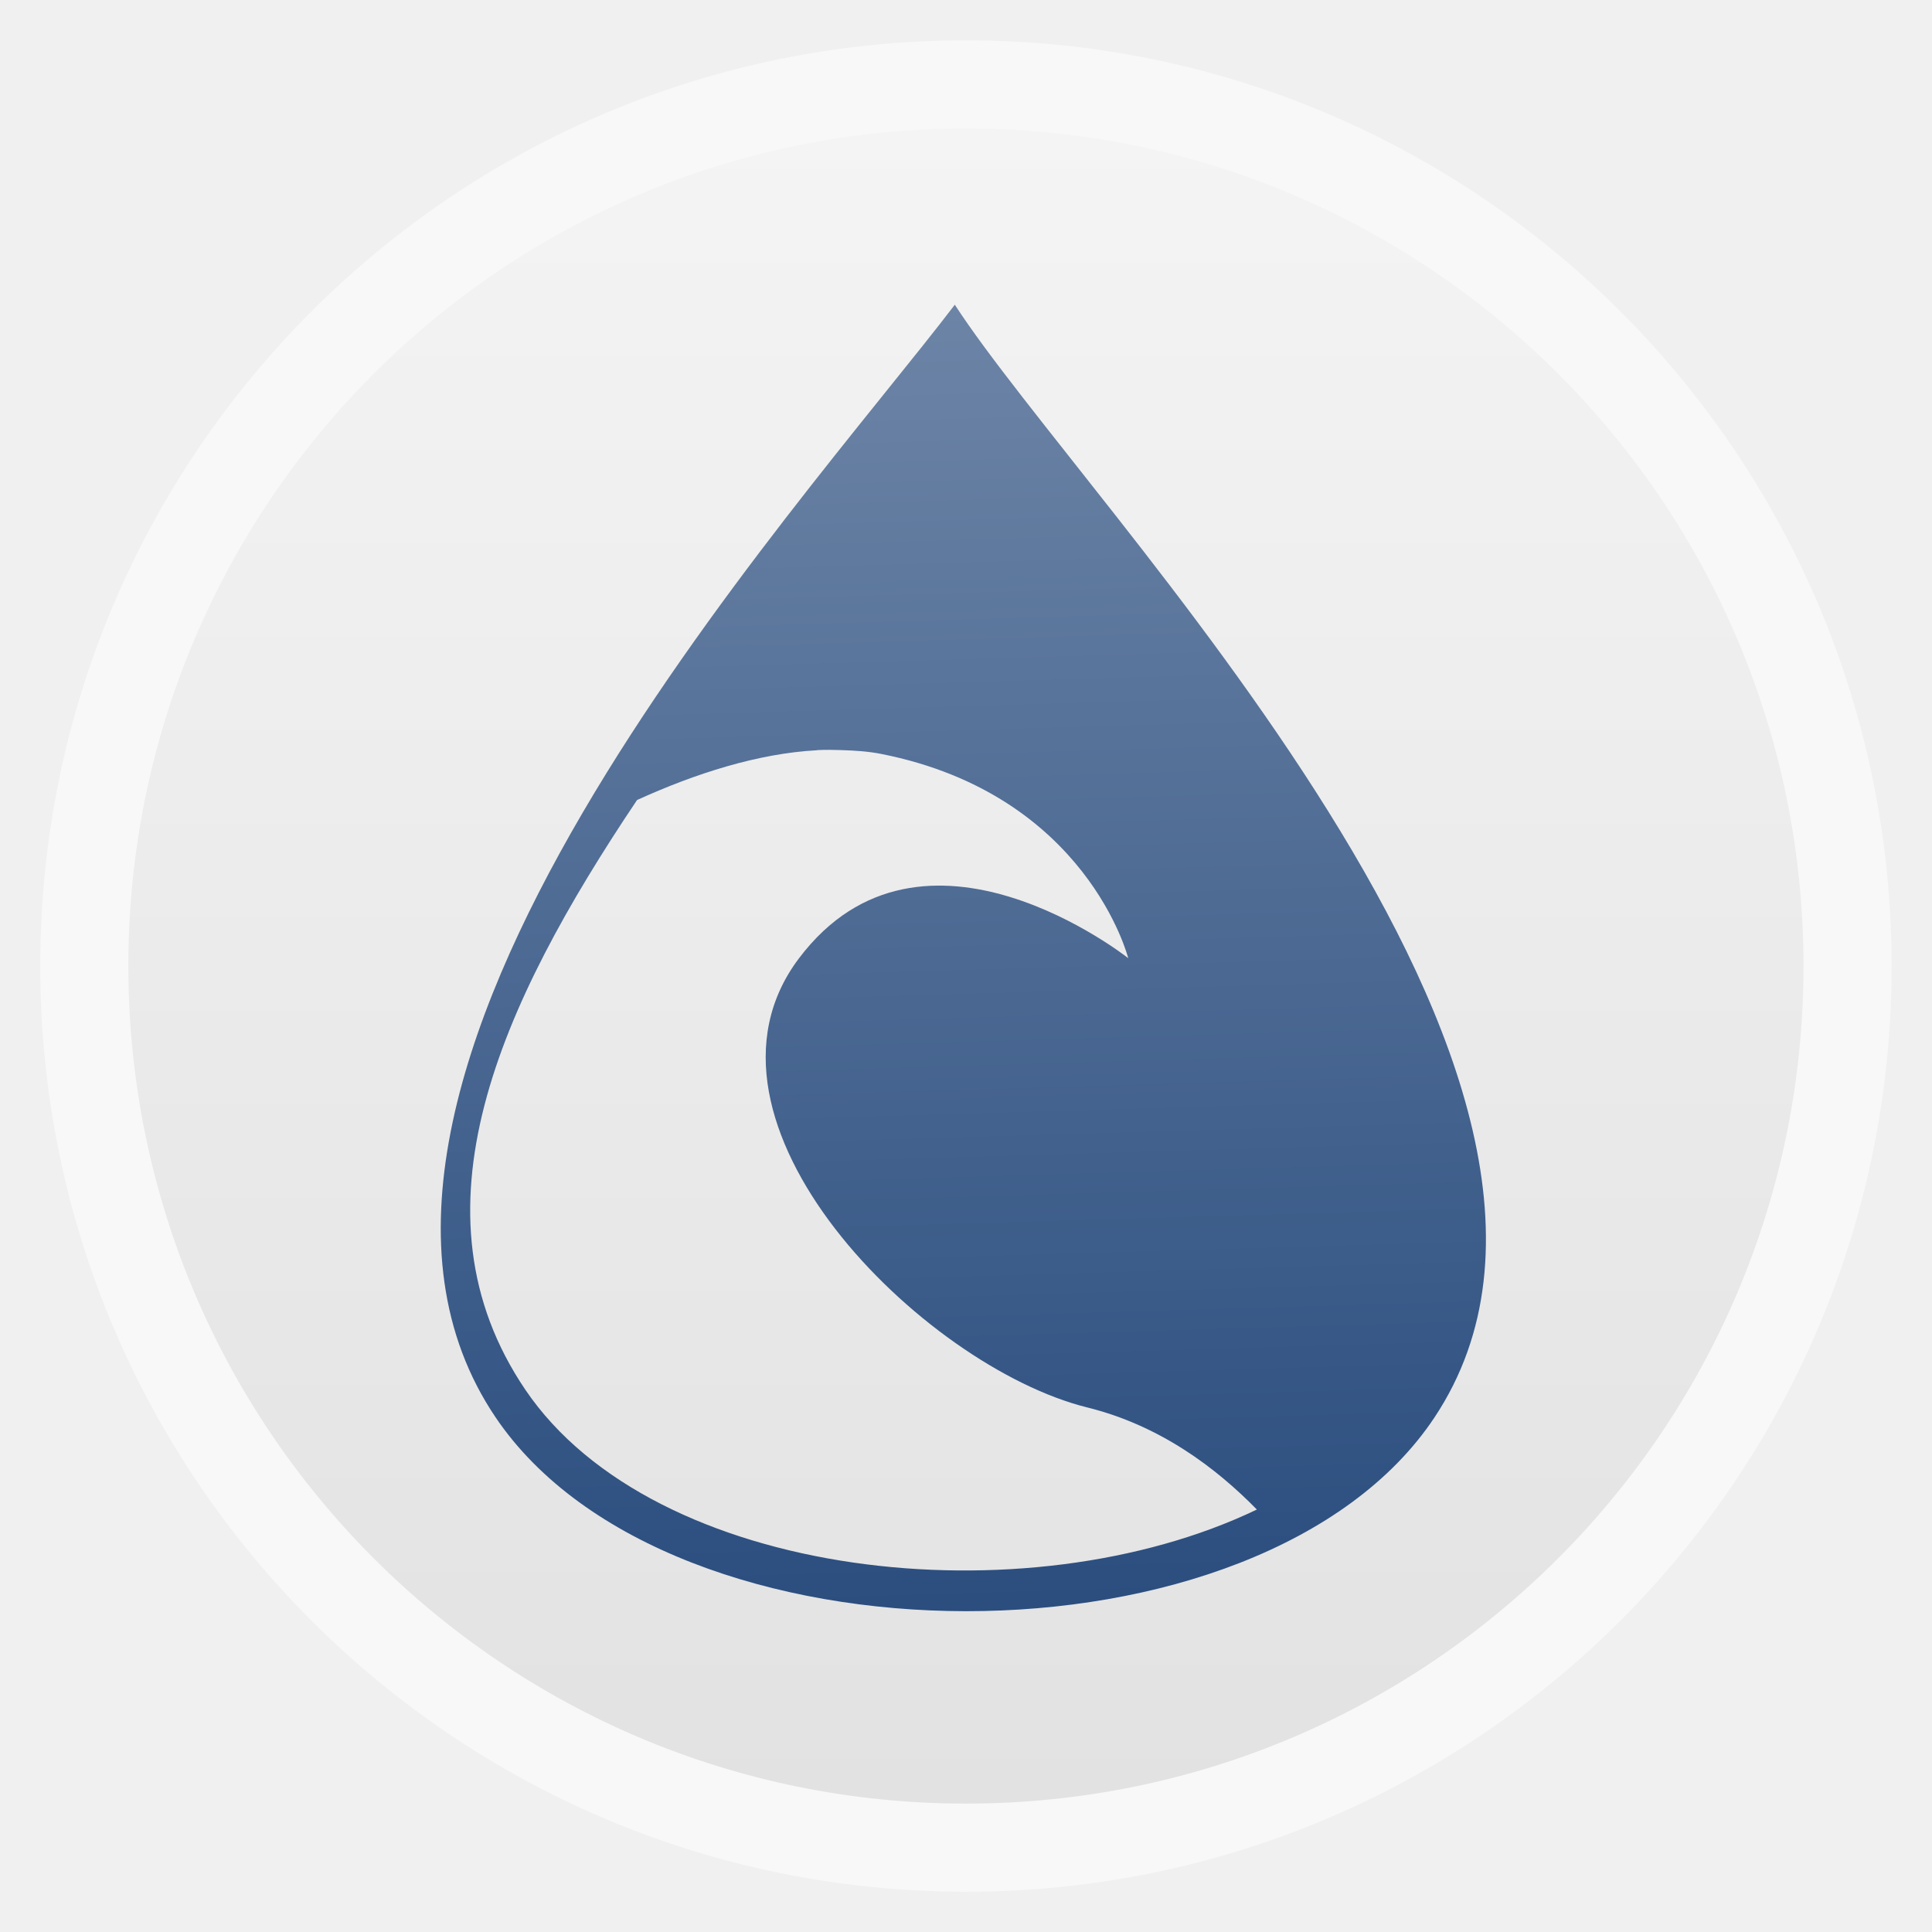
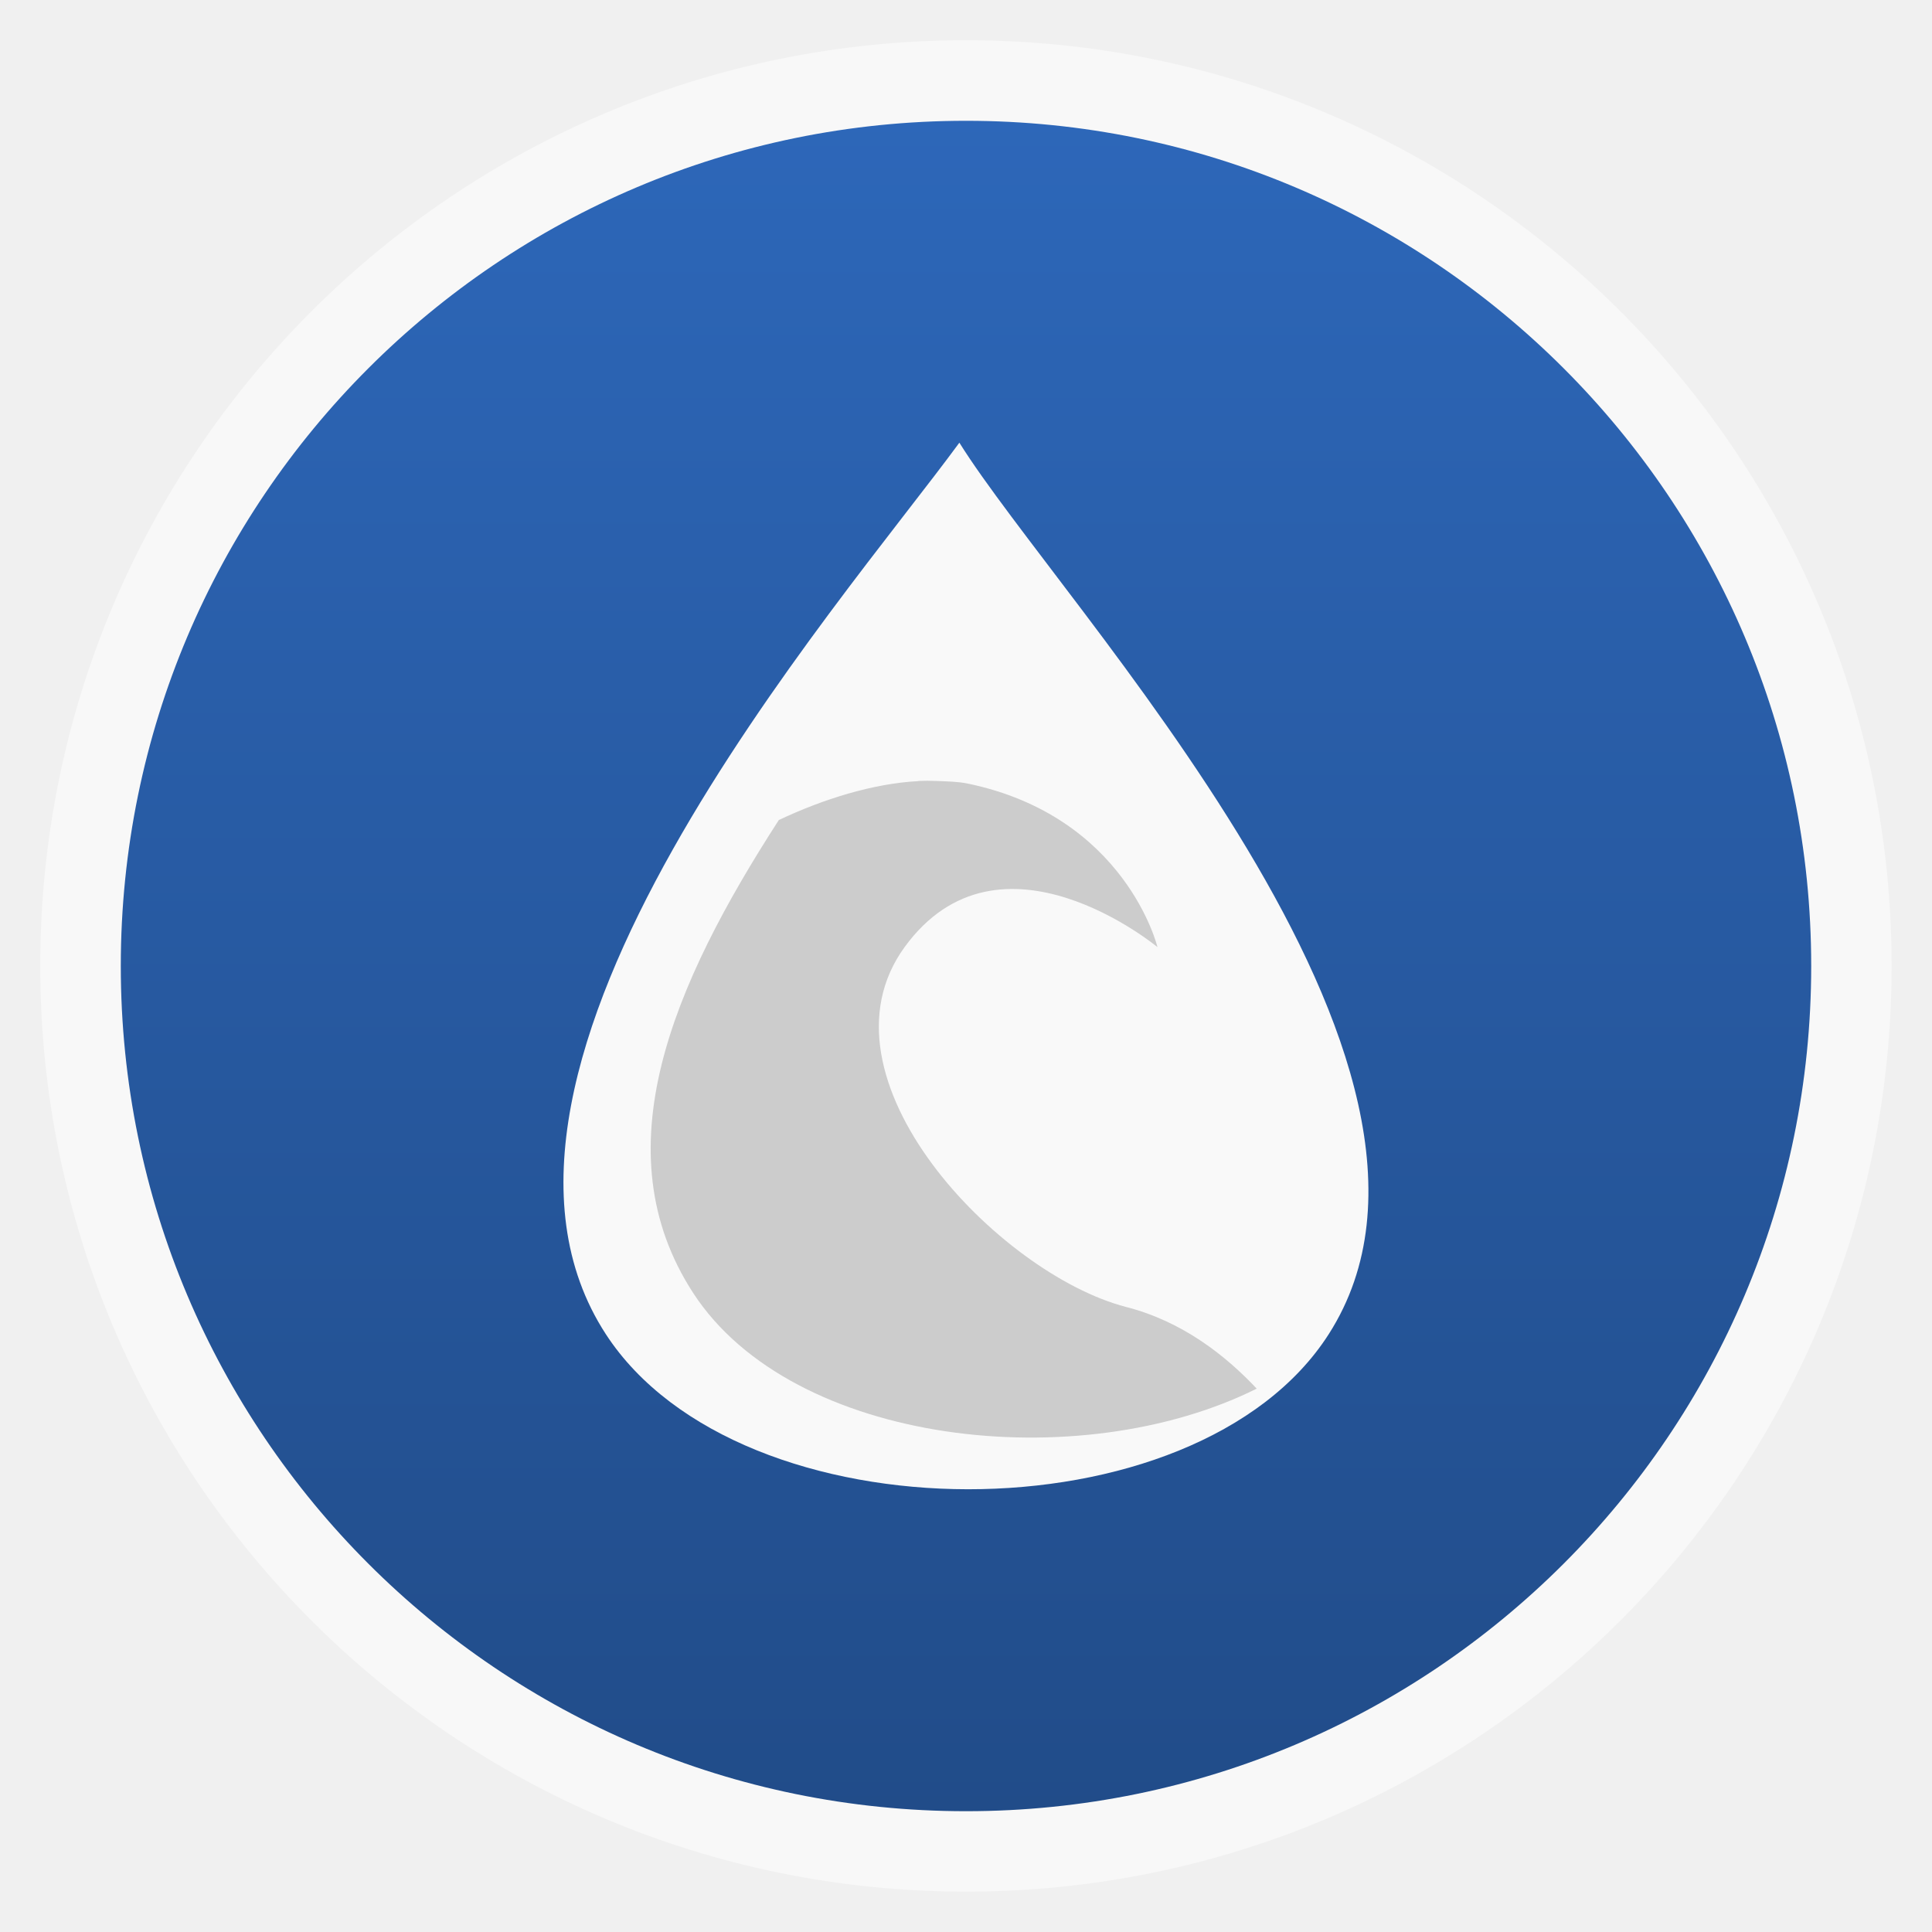
<svg xmlns="http://www.w3.org/2000/svg" xmlns:xlink="http://www.w3.org/1999/xlink" width="48" viewBox="0 0 13.547 13.547" height="48">
  <defs>
-     <linearGradient gradientTransform="matrix(.84528 0 0 .84528 -10.89875 44.84707)" xlink:href="#linearGradient3820" id="linearGradient3826" y1="295.589" x1="21.042" y2="284.864" x2="20.727" gradientUnits="userSpaceOnUse" />
-     <linearGradient gradientTransform="matrix(1.09524 0 0 1.09524 -133.0018 -9.56867)" xlink:href="#linearGradient4460" id="linearGradient4500" y1="279.096" y2="268.33" gradientUnits="userSpaceOnUse" x2="0" />
-     <linearGradient id="linearGradient3820">
-       <stop offset="0" style="stop-color:#2b4e7f" />
-       <stop offset="1" style="stop-color:#6c84a6" />
+     <linearGradient id="linearGradient4460">
+       <stop offset="0" style="stop-color:#214c89" />
+       <stop offset="1" style="stop-color:#2d67b9" />
    </linearGradient>
-     <linearGradient id="linearGradient4460">
-       <stop offset="0" style="stop-color:#e2e2e2" />
-       <stop offset="1" style="stop-color:#f4f4f4" />
-     </linearGradient>
+     <linearGradient gradientTransform="matrix(1.10528 0 0 1.10528 -134.2829 -295.7705)" xlink:href="#linearGradient4460" id="linearGradient3115" y1="279.096" y2="268.33" gradientUnits="userSpaceOnUse" x2="0" />
  </defs>
-   <g style="fill-rule:evenodd" transform="translate(0 -283.4533)">
-     <rect width="12.982" x=".282" y="283.736" rx="6.491" height="12.982" style="opacity:.5;fill:#fff" />
-     <rect width="11.746" x=".9" y="284.354" rx="5.873" height="11.746" style="fill:url(#linearGradient4500)" />
+   <g style="fill-rule:evenodd">
+     <rect width="12.982" x=".282" y=".282" rx="6.491" height="12.982" style="opacity:.5;fill:#fff" />
+     <rect width="11.853" x=".847" y=".847" rx="5.926" height="11.853" style="fill:url(#linearGradient3115)" />
  </g>
-   <g transform="translate(0 -283.4533)">
-     <path style="fill:url(#linearGradient3826)" d="m 6.695,285.59 c -1.091,1.432 -4.797,5.469 -3.219,7.803 1.222,1.806 5.374,1.815 6.582,0 1.571,-2.361 -2.434,-6.371 -3.363,-7.803 z m -0.965,3.123 c 0.059,-0.003 0.113,-0.002 0.171,0 0.094,0.003 0.189,0.009 0.279,0.027 1.443,0.286 1.731,1.432 1.731,1.432 0,0 -1.443,-1.145 -2.308,0 -0.866,1.145 0.866,2.863 2.02,3.15 0.513,0.127 0.905,0.425 1.19,0.716 -1.617,0.776 -4.226,0.495 -5.13,-0.841 -0.841,-1.243 -0.184,-2.692 0.784,-4.134 0.408,-0.186 0.849,-0.327 1.262,-0.349 z" />
-   </g>
+   <path style="fill:#f9f9f9" d="M 6.727,3.104 C 5.887,4.251 3.032,7.485 4.248,9.355 c 0.941,1.446 4.139,1.454 5.069,0 C 10.527,7.464 7.442,4.251 6.727,3.104 z" />
+   <path style="fill:#ccc" d="M 6.44,5.477 C 6.121,5.494 5.775,5.602 5.461,5.75 4.715,6.905 4.213,8.071 4.861,9.067 5.557,10.137 7.567,10.358 8.812,9.737 8.593,9.504 8.29,9.265 7.895,9.164 7.006,8.934 5.676,7.559 6.343,6.641 c 0.667,-0.917 1.773,0 1.773,0 0,0 -0.221,-0.917 -1.332,-1.147 -0.069,-0.014 -0.148,-0.015 -0.22,-0.018 -0.045,-0.002 -0.078,-0.002 -0.123,0 z" />
</svg>
